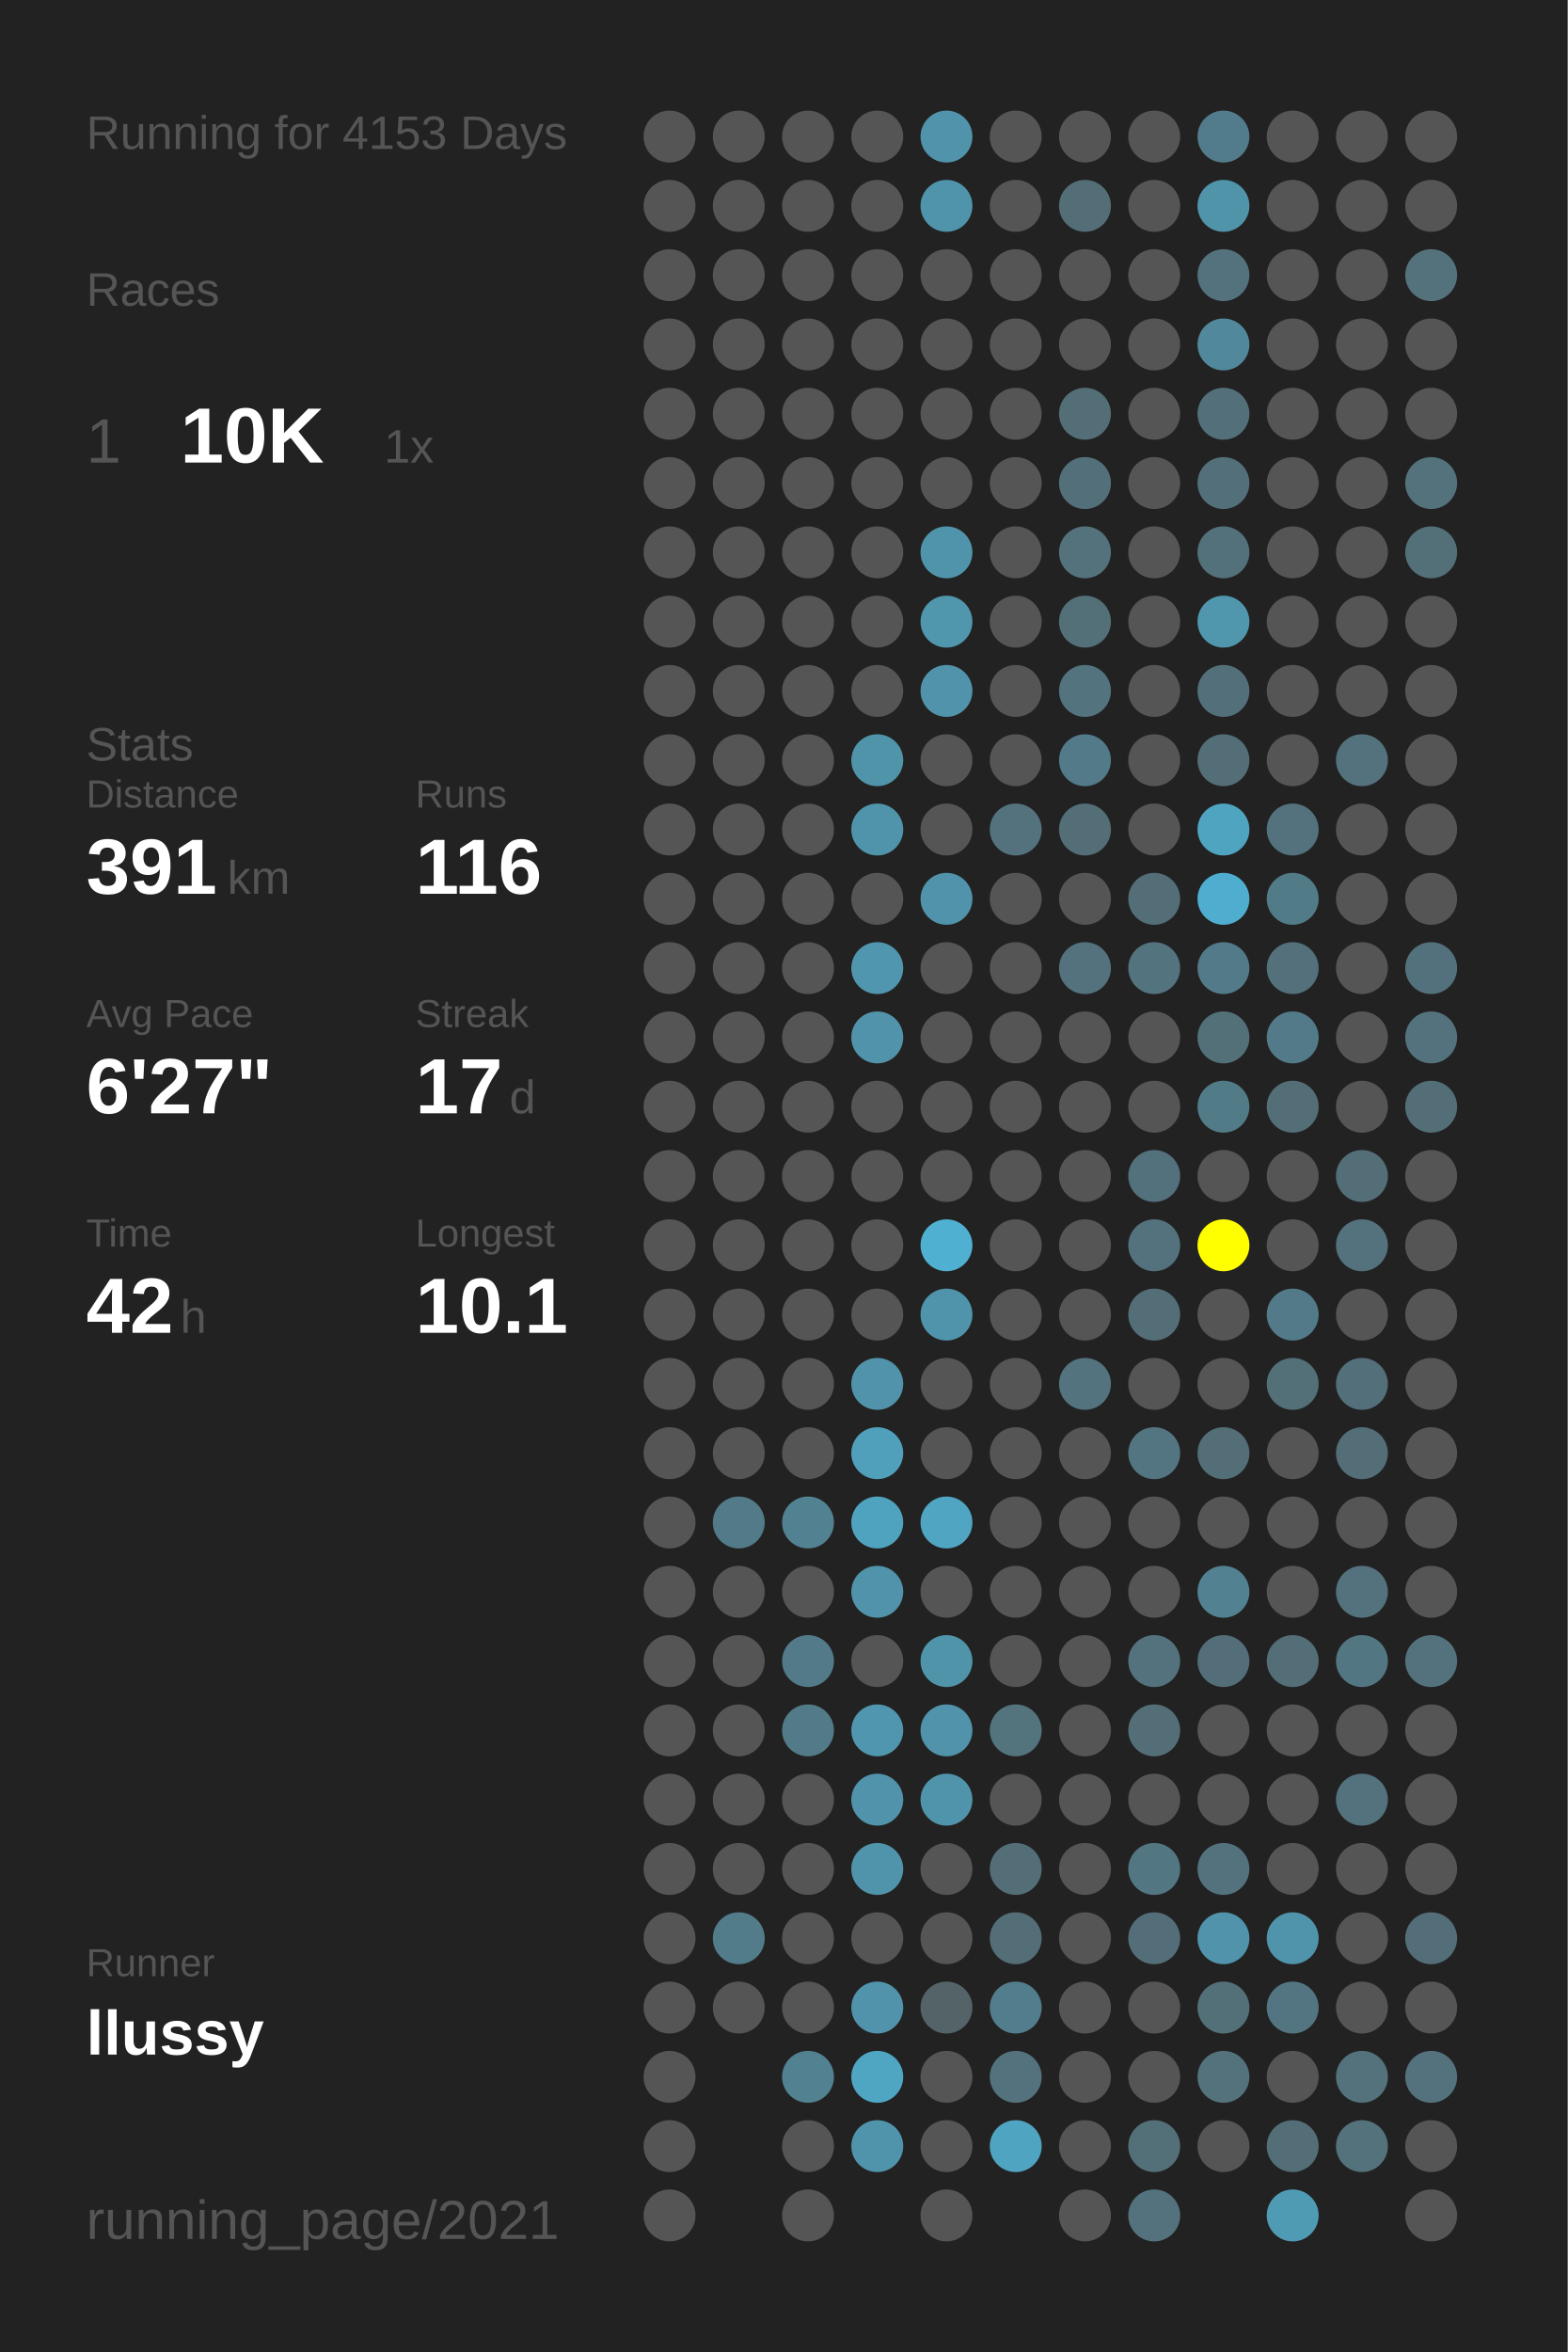
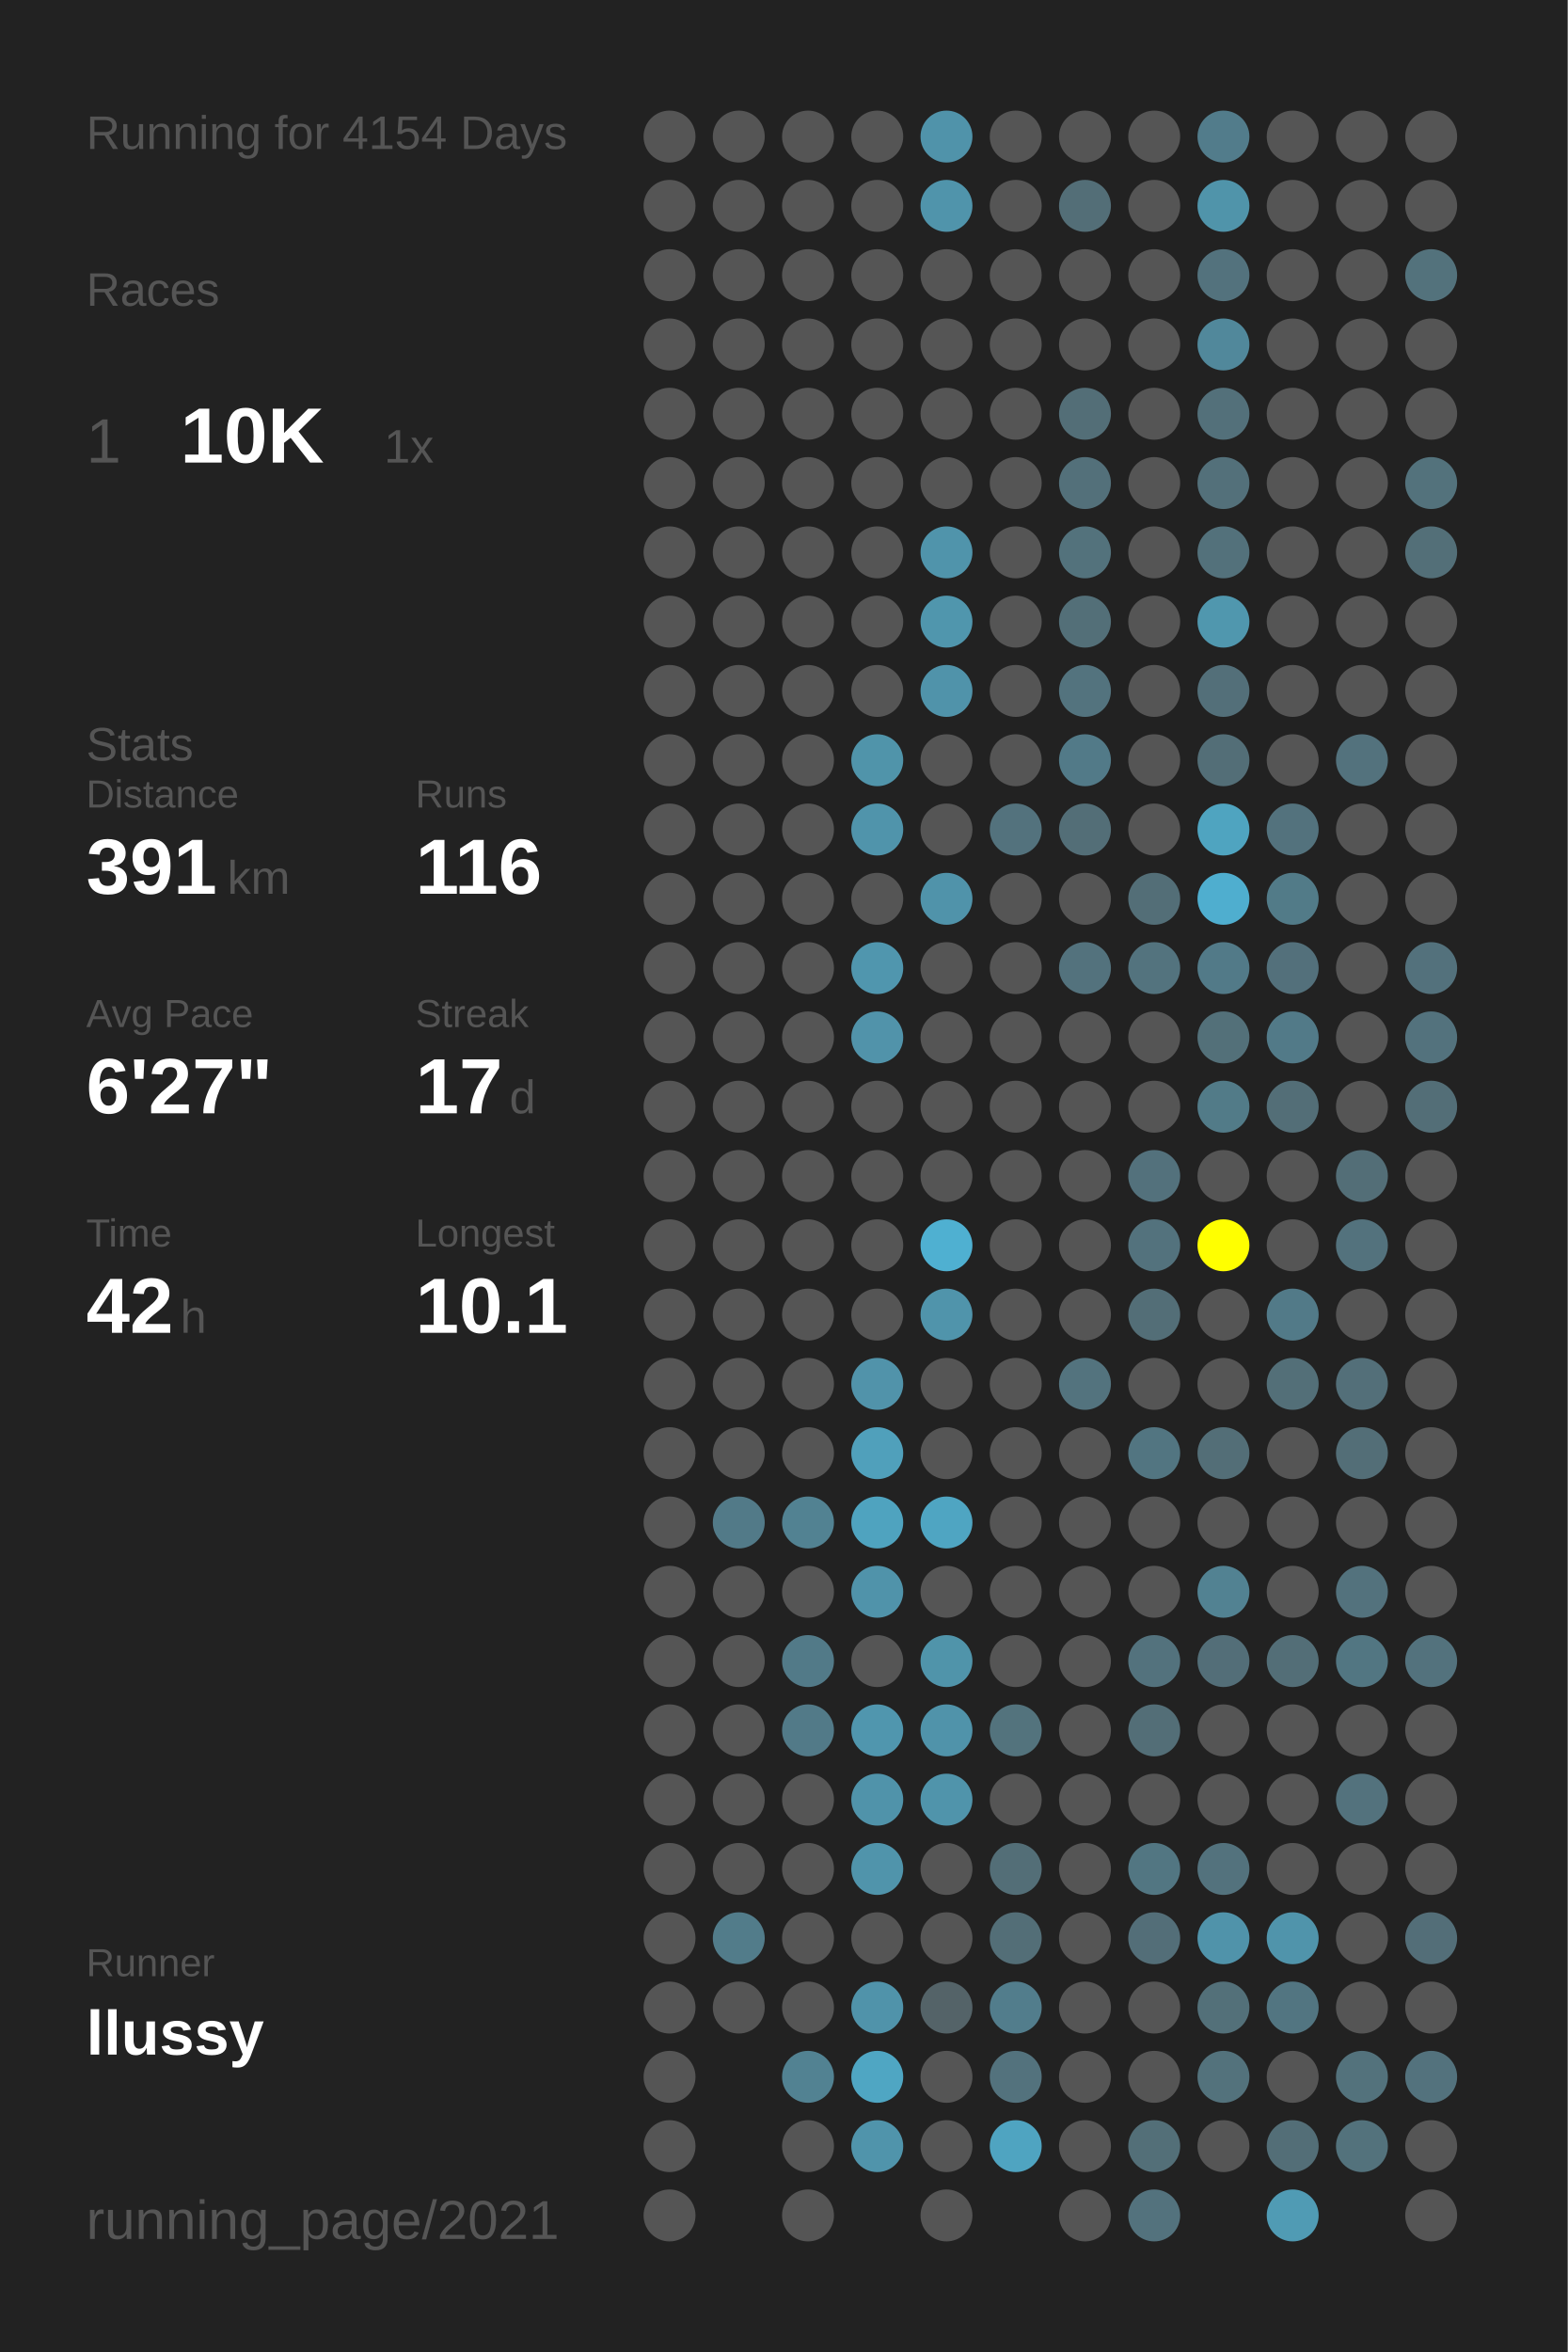
<svg xmlns="http://www.w3.org/2000/svg" baseProfile="full" height="300mm" version="1.1" viewBox="0,0,200,300" width="200mm">
  <defs />
  <rect fill="#222222" height="300" width="200" x="0" y="0" />
-   <text fill="#555555" style="font-size:6px; font-family:Arial;" x="11" y="19">Running for 4153 Days</text>
+   <text fill="#555555" style="font-size:6px; font-family:Arial;" x="11" y="19">Running for 4154 Days</text>
  <text fill="#555555" style="font-size:6px; font-family:Arial;" x="11" y="39">Races</text>
  <text fill="#555555" style="font-size:8px; font-family:Arial;" x="11" y="59">1</text>
  <text fill="#FFFFFF" style="font-size:10px; font-family:Arial; font-weight:bold;" x="23" y="59">10K</text>
  <text fill="#555555" style="font-size:6px; font-family:Arial;" x="49" y="59">1x</text>
  <text fill="#555555" style="font-size:6px; font-family:Arial;" x="11" y="97">Stats</text>
  <text fill="#555555" style="font-size:5px; font-family:Arial;" x="11" y="103">Distance</text>
  <text fill="#FFFFFF" style="font-size:10px; font-family:Arial; font-weight:bold;" x="11" y="114">391</text>
  <text fill="#555555" style="font-size:6px; font-family:Arial;" x="29" y="114">km</text>
  <text fill="#555555" style="font-size:5px; font-family:Arial;" x="53" y="103">Runs</text>
  <text fill="#FFFFFF" style="font-size:10px; font-family:Arial; font-weight:bold;" x="53" y="114">116</text>
  <text fill="#555555" style="font-size:5px; font-family:Arial;" x="11" y="131">Avg Pace</text>
  <text fill="#FFFFFF" style="font-size:10px; font-family:Arial; font-weight:bold;" x="11" y="142">6'27"</text>
  <text fill="#555555" style="font-size:5px; font-family:Arial;" x="53" y="131">Streak</text>
  <text fill="#FFFFFF" style="font-size:10px; font-family:Arial; font-weight:bold;" x="53" y="142">17</text>
  <text fill="#555555" style="font-size:6px; font-family:Arial;" x="65" y="142">d</text>
  <text fill="#555555" style="font-size:5px; font-family:Arial;" x="11" y="159">Time</text>
  <text fill="#FFFFFF" style="font-size:10px; font-family:Arial; font-weight:bold;" x="11" y="170">42</text>
  <text fill="#555555" style="font-size:6px; font-family:Arial;" x="23" y="170">h</text>
  <text fill="#555555" style="font-size:5px; font-family:Arial;" x="53" y="159">Longest</text>
  <text fill="#FFFFFF" style="font-size:10px; font-family:Arial; font-weight:bold;" x="53" y="170">10.1</text>
  <text fill="#555555" style="font-size:5px; font-family:Arial;" x="11" y="252.065">Runner</text>
  <text fill="#FFFFFF" style="font-size:8px; font-family:Arial; font-weight:bold;" x="11" y="262.065">llussy</text>
  <text fill="#555555" style="font-size:7px; font-family:Arial;" x="11" y="285.581">running_page/2021</text>
  <circle cx="85.417" cy="17.419" fill="#555555" r="3.312" />
  <circle cx="85.417" cy="26.258" fill="#555555" r="3.312" />
  <circle cx="85.417" cy="35.097" fill="#555555" r="3.312" />
  <circle cx="85.417" cy="43.935" fill="#555555" r="3.312" />
  <circle cx="85.417" cy="52.774" fill="#555555" r="3.312" />
  <circle cx="85.417" cy="61.613" fill="#555555" r="3.312" />
  <circle cx="85.417" cy="70.452" fill="#555555" r="3.312" />
  <circle cx="85.417" cy="79.29" fill="#555555" r="3.312" />
  <circle cx="85.417" cy="88.129" fill="#555555" r="3.312" />
  <circle cx="85.417" cy="96.968" fill="#555555" r="3.312" />
  <circle cx="85.417" cy="105.806" fill="#555555" r="3.312" />
  <circle cx="85.417" cy="114.645" fill="#555555" r="3.312" />
  <circle cx="85.417" cy="123.484" fill="#555555" r="3.312" />
  <circle cx="85.417" cy="132.323" fill="#555555" r="3.312" />
  <circle cx="85.417" cy="141.161" fill="#555555" r="3.312" />
  <circle cx="85.417" cy="150" fill="#555555" r="3.312" />
  <circle cx="85.417" cy="158.839" fill="#555555" r="3.312" />
  <circle cx="85.417" cy="167.677" fill="#555555" r="3.312" />
  <circle cx="85.417" cy="176.516" fill="#555555" r="3.312" />
  <circle cx="85.417" cy="185.355" fill="#555555" r="3.312" />
  <circle cx="85.417" cy="194.194" fill="#555555" r="3.312" />
  <circle cx="85.417" cy="203.032" fill="#555555" r="3.312" />
  <circle cx="85.417" cy="211.871" fill="#555555" r="3.312" />
  <circle cx="85.417" cy="220.71" fill="#555555" r="3.312" />
  <circle cx="85.417" cy="229.548" fill="#555555" r="3.312" />
  <circle cx="85.417" cy="238.387" fill="#555555" r="3.312" />
  <circle cx="85.417" cy="247.226" fill="#555555" r="3.312" />
  <circle cx="85.417" cy="256.065" fill="#555555" r="3.312" />
  <circle cx="85.417" cy="264.903" fill="#555555" r="3.312" />
  <circle cx="85.417" cy="273.742" fill="#555555" r="3.312" />
  <circle cx="85.417" cy="282.581" fill="#555555" r="3.312" />
  <circle cx="94.25" cy="17.419" fill="#555555" r="3.312" />
  <circle cx="94.25" cy="26.258" fill="#555555" r="3.312" />
  <circle cx="94.25" cy="35.097" fill="#555555" r="3.312" />
  <circle cx="94.25" cy="43.935" fill="#555555" r="3.312" />
  <circle cx="94.25" cy="52.774" fill="#555555" r="3.312" />
  <circle cx="94.25" cy="61.613" fill="#555555" r="3.312" />
  <circle cx="94.25" cy="70.452" fill="#555555" r="3.312" />
  <circle cx="94.25" cy="79.29" fill="#555555" r="3.312" />
  <circle cx="94.25" cy="88.129" fill="#555555" r="3.312" />
  <circle cx="94.25" cy="96.968" fill="#555555" r="3.312" />
  <circle cx="94.25" cy="105.806" fill="#555555" r="3.312" />
  <circle cx="94.25" cy="114.645" fill="#555555" r="3.312" />
  <circle cx="94.25" cy="123.484" fill="#555555" r="3.312" />
  <circle cx="94.25" cy="132.323" fill="#555555" r="3.312" />
  <circle cx="94.25" cy="141.161" fill="#555555" r="3.312" />
  <circle cx="94.25" cy="150" fill="#555555" r="3.312" />
  <circle cx="94.25" cy="158.839" fill="#555555" r="3.312" />
  <circle cx="94.25" cy="167.677" fill="#555555" r="3.312" />
  <circle cx="94.25" cy="176.516" fill="#555555" r="3.312" />
  <circle cx="94.25" cy="185.355" fill="#555555" r="3.312" />
  <circle cx="94.25" cy="194.194" fill="#527a88" r="3.312" />
  <circle cx="94.25" cy="203.032" fill="#555555" r="3.312" />
  <circle cx="94.25" cy="211.871" fill="#555555" r="3.312" />
  <circle cx="94.25" cy="220.71" fill="#555555" r="3.312" />
  <circle cx="94.25" cy="229.548" fill="#555555" r="3.312" />
  <circle cx="94.25" cy="238.387" fill="#555555" r="3.312" />
  <circle cx="94.25" cy="247.226" fill="#527c8a" r="3.312" />
  <circle cx="94.25" cy="256.065" fill="#555555" r="3.312" />
  <circle cx="103.083" cy="17.419" fill="#555555" r="3.312" />
  <circle cx="103.083" cy="26.258" fill="#555555" r="3.312" />
  <circle cx="103.083" cy="35.097" fill="#555555" r="3.312" />
  <circle cx="103.083" cy="43.935" fill="#555555" r="3.312" />
  <circle cx="103.083" cy="52.774" fill="#555555" r="3.312" />
  <circle cx="103.083" cy="61.613" fill="#555555" r="3.312" />
  <circle cx="103.083" cy="70.452" fill="#555555" r="3.312" />
  <circle cx="103.083" cy="79.29" fill="#555555" r="3.312" />
  <circle cx="103.083" cy="88.129" fill="#555555" r="3.312" />
  <circle cx="103.083" cy="96.968" fill="#555555" r="3.312" />
  <circle cx="103.083" cy="105.806" fill="#555555" r="3.312" />
  <circle cx="103.083" cy="114.645" fill="#555555" r="3.312" />
  <circle cx="103.083" cy="123.484" fill="#555555" r="3.312" />
  <circle cx="103.083" cy="132.323" fill="#555555" r="3.312" />
  <circle cx="103.083" cy="141.161" fill="#555555" r="3.312" />
  <circle cx="103.083" cy="150" fill="#555555" r="3.312" />
  <circle cx="103.083" cy="158.839" fill="#555555" r="3.312" />
  <circle cx="103.083" cy="167.677" fill="#555555" r="3.312" />
  <circle cx="103.083" cy="176.516" fill="#555555" r="3.312" />
  <circle cx="103.083" cy="185.355" fill="#555555" r="3.312" />
  <circle cx="103.083" cy="194.194" fill="#528292" r="3.312" />
  <circle cx="103.083" cy="203.032" fill="#555555" r="3.312" />
  <circle cx="103.083" cy="211.871" fill="#527a88" r="3.312" />
  <circle cx="103.083" cy="220.71" fill="#527a88" r="3.312" />
  <circle cx="103.083" cy="229.548" fill="#555555" r="3.312" />
  <circle cx="103.083" cy="238.387" fill="#555555" r="3.312" />
  <circle cx="103.083" cy="247.226" fill="#555555" r="3.312" />
  <circle cx="103.083" cy="256.065" fill="#555555" r="3.312" />
  <circle cx="103.083" cy="264.903" fill="#528292" r="3.312" />
  <circle cx="103.083" cy="273.742" fill="#555555" r="3.312" />
  <circle cx="103.083" cy="282.581" fill="#555555" r="3.312" />
  <circle cx="111.917" cy="17.419" fill="#555555" r="3.312" />
  <circle cx="111.917" cy="26.258" fill="#555555" r="3.312" />
  <circle cx="111.917" cy="35.097" fill="#555555" r="3.312" />
  <circle cx="111.917" cy="43.935" fill="#555555" r="3.312" />
  <circle cx="111.917" cy="52.774" fill="#555555" r="3.312" />
  <circle cx="111.917" cy="61.613" fill="#555555" r="3.312" />
  <circle cx="111.917" cy="70.452" fill="#555555" r="3.312" />
  <circle cx="111.917" cy="79.29" fill="#555555" r="3.312" />
  <circle cx="111.917" cy="88.129" fill="#555555" r="3.312" />
  <circle cx="111.917" cy="96.968" fill="#5094aa" r="3.312" />
  <circle cx="111.917" cy="105.806" fill="#5094ab" r="3.312" />
  <circle cx="111.917" cy="114.645" fill="#555555" r="3.312" />
  <circle cx="111.917" cy="123.484" fill="#5096ae" r="3.312" />
  <circle cx="111.917" cy="132.323" fill="#5193aa" r="3.312" />
  <circle cx="111.917" cy="141.161" fill="#555555" r="3.312" />
  <circle cx="111.917" cy="150" fill="#555555" r="3.312" />
  <circle cx="111.917" cy="158.839" fill="#555555" r="3.312" />
  <circle cx="111.917" cy="167.677" fill="#555555" r="3.312" />
  <circle cx="111.917" cy="176.516" fill="#5193aa" r="3.312" />
  <circle cx="111.917" cy="185.355" fill="#50a0bb" r="3.312" />
  <circle cx="111.917" cy="194.194" fill="#4fa3bf" r="3.312" />
  <circle cx="111.917" cy="203.032" fill="#5093aa" r="3.312" />
  <circle cx="111.917" cy="211.871" fill="#555555" r="3.312" />
  <circle cx="111.917" cy="220.71" fill="#5096ae" r="3.312" />
  <circle cx="111.917" cy="229.548" fill="#5093aa" r="3.312" />
  <circle cx="111.917" cy="238.387" fill="#5094ab" r="3.312" />
  <circle cx="111.917" cy="247.226" fill="#555555" r="3.312" />
  <circle cx="111.917" cy="256.065" fill="#5093aa" r="3.312" />
  <circle cx="111.917" cy="264.903" fill="#4fa6c3" r="3.312" />
  <circle cx="111.917" cy="273.742" fill="#5094ab" r="3.312" />
  <circle cx="120.75" cy="17.419" fill="#5093aa" r="3.312" />
  <circle cx="120.75" cy="26.258" fill="#5094ab" r="3.312" />
  <circle cx="120.75" cy="35.097" fill="#555555" r="3.312" />
  <circle cx="120.75" cy="43.935" fill="#555555" r="3.312" />
  <circle cx="120.75" cy="52.774" fill="#555555" r="3.312" />
  <circle cx="120.75" cy="61.613" fill="#555555" r="3.312" />
  <circle cx="120.75" cy="70.452" fill="#5094ab" r="3.312" />
  <circle cx="120.75" cy="79.29" fill="#5096ad" r="3.312" />
  <circle cx="120.75" cy="88.129" fill="#5093aa" r="3.312" />
  <circle cx="120.75" cy="96.968" fill="#555555" r="3.312" />
  <circle cx="120.75" cy="105.806" fill="#555555" r="3.312" />
  <circle cx="120.75" cy="114.645" fill="#5093aa" r="3.312" />
  <circle cx="120.75" cy="123.484" fill="#555555" r="3.312" />
  <circle cx="120.75" cy="132.323" fill="#555555" r="3.312" />
  <circle cx="120.75" cy="141.161" fill="#555555" r="3.312" />
  <circle cx="120.75" cy="150" fill="#555555" r="3.312" />
  <circle cx="120.75" cy="158.839" fill="#4fb0d1" r="3.312" />
  <circle cx="120.75" cy="167.677" fill="#5094ab" r="3.312" />
  <circle cx="120.75" cy="176.516" fill="#555555" r="3.312" />
  <circle cx="120.75" cy="185.355" fill="#555555" r="3.312" />
  <circle cx="120.75" cy="194.194" fill="#4fa5c2" r="3.312" />
  <circle cx="120.75" cy="203.032" fill="#555555" r="3.312" />
  <circle cx="120.75" cy="211.871" fill="#5094aa" r="3.312" />
  <circle cx="120.75" cy="220.71" fill="#5093aa" r="3.312" />
  <circle cx="120.75" cy="229.548" fill="#5094ab" r="3.312" />
  <circle cx="120.75" cy="238.387" fill="#555555" r="3.312" />
  <circle cx="120.75" cy="247.226" fill="#555555" r="3.312" />
  <circle cx="120.75" cy="256.065" fill="#546368" r="3.312" />
  <circle cx="120.75" cy="264.903" fill="#555555" r="3.312" />
  <circle cx="120.75" cy="273.742" fill="#555555" r="3.312" />
  <circle cx="120.75" cy="282.581" fill="#555555" r="3.312" />
  <circle cx="129.583" cy="17.419" fill="#555555" r="3.312" />
  <circle cx="129.583" cy="26.258" fill="#555555" r="3.312" />
  <circle cx="129.583" cy="35.097" fill="#555555" r="3.312" />
  <circle cx="129.583" cy="43.935" fill="#555555" r="3.312" />
  <circle cx="129.583" cy="52.774" fill="#555555" r="3.312" />
  <circle cx="129.583" cy="61.613" fill="#555555" r="3.312" />
  <circle cx="129.583" cy="70.452" fill="#555555" r="3.312" />
  <circle cx="129.583" cy="79.29" fill="#555555" r="3.312" />
  <circle cx="129.583" cy="88.129" fill="#555555" r="3.312" />
  <circle cx="129.583" cy="96.968" fill="#555555" r="3.312" />
  <circle cx="129.583" cy="105.806" fill="#53727d" r="3.312" />
  <circle cx="129.583" cy="114.645" fill="#555555" r="3.312" />
  <circle cx="129.583" cy="123.484" fill="#555555" r="3.312" />
  <circle cx="129.583" cy="132.323" fill="#555555" r="3.312" />
  <circle cx="129.583" cy="141.161" fill="#555555" r="3.312" />
  <circle cx="129.583" cy="150" fill="#555555" r="3.312" />
  <circle cx="129.583" cy="158.839" fill="#555555" r="3.312" />
  <circle cx="129.583" cy="167.677" fill="#555555" r="3.312" />
  <circle cx="129.583" cy="176.516" fill="#555555" r="3.312" />
  <circle cx="129.583" cy="185.355" fill="#555555" r="3.312" />
  <circle cx="129.583" cy="194.194" fill="#555555" r="3.312" />
  <circle cx="129.583" cy="203.032" fill="#555555" r="3.312" />
  <circle cx="129.583" cy="211.871" fill="#555555" r="3.312" />
  <circle cx="129.583" cy="220.71" fill="#53737d" r="3.312" />
  <circle cx="129.583" cy="229.548" fill="#555555" r="3.312" />
  <circle cx="129.583" cy="238.387" fill="#536e77" r="3.312" />
  <circle cx="129.583" cy="247.226" fill="#536e77" r="3.312" />
  <circle cx="129.583" cy="256.065" fill="#527d8c" r="3.312" />
  <circle cx="129.583" cy="264.903" fill="#53727d" r="3.312" />
  <circle cx="129.583" cy="273.742" fill="#4fa4c1" r="3.312" />
  <circle cx="138.417" cy="17.419" fill="#555555" r="3.312" />
  <circle cx="138.417" cy="26.258" fill="#536e77" r="3.312" />
  <circle cx="138.417" cy="35.097" fill="#555555" r="3.312" />
  <circle cx="138.417" cy="43.935" fill="#555555" r="3.312" />
  <circle cx="138.417" cy="52.774" fill="#536e77" r="3.312" />
  <circle cx="138.417" cy="61.613" fill="#53707a" r="3.312" />
  <circle cx="138.417" cy="70.452" fill="#53727c" r="3.312" />
  <circle cx="138.417" cy="79.29" fill="#536f78" r="3.312" />
  <circle cx="138.417" cy="88.129" fill="#53737e" r="3.312" />
  <circle cx="138.417" cy="96.968" fill="#527a88" r="3.312" />
  <circle cx="138.417" cy="105.806" fill="#536e77" r="3.312" />
  <circle cx="138.417" cy="114.645" fill="#555555" r="3.312" />
  <circle cx="138.417" cy="123.484" fill="#53727d" r="3.312" />
  <circle cx="138.417" cy="132.323" fill="#555555" r="3.312" />
  <circle cx="138.417" cy="141.161" fill="#555555" r="3.312" />
  <circle cx="138.417" cy="150" fill="#555555" r="3.312" />
  <circle cx="138.417" cy="158.839" fill="#555555" r="3.312" />
  <circle cx="138.417" cy="167.677" fill="#555555" r="3.312" />
  <circle cx="138.417" cy="176.516" fill="#53737e" r="3.312" />
  <circle cx="138.417" cy="185.355" fill="#555555" r="3.312" />
  <circle cx="138.417" cy="194.194" fill="#555555" r="3.312" />
  <circle cx="138.417" cy="203.032" fill="#555555" r="3.312" />
  <circle cx="138.417" cy="211.871" fill="#555555" r="3.312" />
  <circle cx="138.417" cy="220.71" fill="#555555" r="3.312" />
  <circle cx="138.417" cy="229.548" fill="#555555" r="3.312" />
  <circle cx="138.417" cy="238.387" fill="#555555" r="3.312" />
  <circle cx="138.417" cy="247.226" fill="#555555" r="3.312" />
  <circle cx="138.417" cy="256.065" fill="#555555" r="3.312" />
  <circle cx="138.417" cy="264.903" fill="#555555" r="3.312" />
  <circle cx="138.417" cy="273.742" fill="#555555" r="3.312" />
  <circle cx="138.417" cy="282.581" fill="#555555" r="3.312" />
  <circle cx="147.25" cy="17.419" fill="#555555" r="3.312" />
  <circle cx="147.25" cy="26.258" fill="#555555" r="3.312" />
  <circle cx="147.25" cy="35.097" fill="#555555" r="3.312" />
  <circle cx="147.25" cy="43.935" fill="#555555" r="3.312" />
  <circle cx="147.25" cy="52.774" fill="#555555" r="3.312" />
  <circle cx="147.25" cy="61.613" fill="#555555" r="3.312" />
  <circle cx="147.25" cy="70.452" fill="#555555" r="3.312" />
  <circle cx="147.25" cy="79.29" fill="#555555" r="3.312" />
  <circle cx="147.25" cy="88.129" fill="#555555" r="3.312" />
  <circle cx="147.25" cy="96.968" fill="#555555" r="3.312" />
  <circle cx="147.25" cy="105.806" fill="#555555" r="3.312" />
  <circle cx="147.25" cy="114.645" fill="#536e77" r="3.312" />
  <circle cx="147.25" cy="123.484" fill="#53737e" r="3.312" />
  <circle cx="147.25" cy="132.323" fill="#555555" r="3.312" />
  <circle cx="147.25" cy="141.161" fill="#555555" r="3.312" />
  <circle cx="147.25" cy="150" fill="#53717c" r="3.312" />
  <circle cx="147.25" cy="158.839" fill="#53727d" r="3.312" />
  <circle cx="147.25" cy="167.677" fill="#536e77" r="3.312" />
  <circle cx="147.25" cy="176.516" fill="#555555" r="3.312" />
  <circle cx="147.25" cy="185.355" fill="#527581" r="3.312" />
  <circle cx="147.25" cy="194.194" fill="#555555" r="3.312" />
  <circle cx="147.25" cy="203.032" fill="#555555" r="3.312" />
  <circle cx="147.25" cy="211.871" fill="#53727d" r="3.312" />
  <circle cx="147.25" cy="220.71" fill="#536e77" r="3.312" />
  <circle cx="147.25" cy="229.548" fill="#555555" r="3.312" />
  <circle cx="147.25" cy="238.387" fill="#527682" r="3.312" />
  <circle cx="147.25" cy="247.226" fill="#536e78" r="3.312" />
  <circle cx="147.25" cy="256.065" fill="#555555" r="3.312" />
  <circle cx="147.25" cy="264.903" fill="#555555" r="3.312" />
  <circle cx="147.25" cy="273.742" fill="#536f78" r="3.312" />
  <circle cx="147.25" cy="282.581" fill="#53727d" r="3.312" />
  <circle cx="156.083" cy="17.419" fill="#527c8b" r="3.312" />
  <circle cx="156.083" cy="26.258" fill="#5094aa" r="3.312" />
  <circle cx="156.083" cy="35.097" fill="#53727d" r="3.312" />
  <circle cx="156.083" cy="43.935" fill="#51889b" r="3.312" />
  <circle cx="156.083" cy="52.774" fill="#53707a" r="3.312" />
  <circle cx="156.083" cy="61.613" fill="#53707a" r="3.312" />
  <circle cx="156.083" cy="70.452" fill="#53717b" r="3.312" />
  <circle cx="156.083" cy="79.29" fill="#5097ae" r="3.312" />
  <circle cx="156.083" cy="88.129" fill="#536f79" r="3.312" />
  <circle cx="156.083" cy="96.968" fill="#536e77" r="3.312" />
  <circle cx="156.083" cy="105.806" fill="#4fa4c0" r="3.312" />
  <circle cx="156.083" cy="114.645" fill="#4faecf" r="3.312" />
  <circle cx="156.083" cy="123.484" fill="#527a88" r="3.312" />
  <circle cx="156.083" cy="132.323" fill="#537079" r="3.312" />
  <circle cx="156.083" cy="141.161" fill="#527b88" r="3.312" />
  <circle cx="156.083" cy="150" fill="#555555" r="3.312" />
  <circle cx="156.083" cy="158.839" fill="#FFFF00" r="3.312" />
  <circle cx="156.083" cy="167.677" fill="#555555" r="3.312" />
  <circle cx="156.083" cy="176.516" fill="#555555" r="3.312" />
  <circle cx="156.083" cy="185.355" fill="#536e77" r="3.312" />
  <circle cx="156.083" cy="194.194" fill="#555555" r="3.312" />
  <circle cx="156.083" cy="203.032" fill="#528292" r="3.312" />
  <circle cx="156.083" cy="211.871" fill="#536e78" r="3.312" />
  <circle cx="156.083" cy="220.71" fill="#555555" r="3.312" />
  <circle cx="156.083" cy="229.548" fill="#555555" r="3.312" />
  <circle cx="156.083" cy="238.387" fill="#53727d" r="3.312" />
  <circle cx="156.083" cy="247.226" fill="#5093aa" r="3.312" />
  <circle cx="156.083" cy="256.065" fill="#537079" r="3.312" />
  <circle cx="156.083" cy="264.903" fill="#53727c" r="3.312" />
  <circle cx="156.083" cy="273.742" fill="#555555" r="3.312" />
  <circle cx="164.917" cy="17.419" fill="#555555" r="3.312" />
  <circle cx="164.917" cy="26.258" fill="#555555" r="3.312" />
  <circle cx="164.917" cy="35.097" fill="#555555" r="3.312" />
  <circle cx="164.917" cy="43.935" fill="#555555" r="3.312" />
  <circle cx="164.917" cy="52.774" fill="#555555" r="3.312" />
  <circle cx="164.917" cy="61.613" fill="#555555" r="3.312" />
  <circle cx="164.917" cy="70.452" fill="#555555" r="3.312" />
  <circle cx="164.917" cy="79.29" fill="#555555" r="3.312" />
  <circle cx="164.917" cy="88.129" fill="#555555" r="3.312" />
  <circle cx="164.917" cy="96.968" fill="#555555" r="3.312" />
  <circle cx="164.917" cy="105.806" fill="#53727d" r="3.312" />
  <circle cx="164.917" cy="114.645" fill="#527b88" r="3.312" />
  <circle cx="164.917" cy="123.484" fill="#53707b" r="3.312" />
  <circle cx="164.917" cy="132.323" fill="#527a88" r="3.312" />
  <circle cx="164.917" cy="141.161" fill="#536e77" r="3.312" />
  <circle cx="164.917" cy="150" fill="#555555" r="3.312" />
  <circle cx="164.917" cy="158.839" fill="#555555" r="3.312" />
  <circle cx="164.917" cy="167.677" fill="#527a88" r="3.312" />
  <circle cx="164.917" cy="176.516" fill="#536f78" r="3.312" />
  <circle cx="164.917" cy="185.355" fill="#555555" r="3.312" />
  <circle cx="164.917" cy="194.194" fill="#555555" r="3.312" />
  <circle cx="164.917" cy="203.032" fill="#555555" r="3.312" />
  <circle cx="164.917" cy="211.871" fill="#536e77" r="3.312" />
  <circle cx="164.917" cy="220.71" fill="#555555" r="3.312" />
  <circle cx="164.917" cy="229.548" fill="#555555" r="3.312" />
  <circle cx="164.917" cy="238.387" fill="#555555" r="3.312" />
  <circle cx="164.917" cy="247.226" fill="#5094ab" r="3.312" />
  <circle cx="164.917" cy="256.065" fill="#527581" r="3.312" />
  <circle cx="164.917" cy="264.903" fill="#555555" r="3.312" />
  <circle cx="164.917" cy="273.742" fill="#536e77" r="3.312" />
  <circle cx="164.917" cy="282.581" fill="#509bb4" r="3.312" />
  <circle cx="173.75" cy="17.419" fill="#555555" r="3.312" />
  <circle cx="173.75" cy="26.258" fill="#555555" r="3.312" />
  <circle cx="173.75" cy="35.097" fill="#555555" r="3.312" />
  <circle cx="173.75" cy="43.935" fill="#555555" r="3.312" />
  <circle cx="173.75" cy="52.774" fill="#555555" r="3.312" />
  <circle cx="173.75" cy="61.613" fill="#555555" r="3.312" />
  <circle cx="173.75" cy="70.452" fill="#555555" r="3.312" />
  <circle cx="173.75" cy="79.29" fill="#555555" r="3.312" />
  <circle cx="173.75" cy="88.129" fill="#555555" r="3.312" />
  <circle cx="173.75" cy="96.968" fill="#53727d" r="3.312" />
  <circle cx="173.75" cy="105.806" fill="#555555" r="3.312" />
  <circle cx="173.75" cy="114.645" fill="#555555" r="3.312" />
  <circle cx="173.75" cy="123.484" fill="#555555" r="3.312" />
  <circle cx="173.75" cy="132.323" fill="#555555" r="3.312" />
  <circle cx="173.75" cy="141.161" fill="#555555" r="3.312" />
  <circle cx="173.75" cy="150" fill="#536e77" r="3.312" />
  <circle cx="173.75" cy="158.839" fill="#53727d" r="3.312" />
  <circle cx="173.75" cy="167.677" fill="#555555" r="3.312" />
  <circle cx="173.75" cy="176.516" fill="#536f79" r="3.312" />
  <circle cx="173.75" cy="185.355" fill="#536e77" r="3.312" />
  <circle cx="173.75" cy="194.194" fill="#555555" r="3.312" />
  <circle cx="173.75" cy="203.032" fill="#53727d" r="3.312" />
  <circle cx="173.75" cy="211.871" fill="#527682" r="3.312" />
  <circle cx="173.75" cy="220.71" fill="#555555" r="3.312" />
  <circle cx="173.75" cy="229.548" fill="#53727d" r="3.312" />
  <circle cx="173.75" cy="238.387" fill="#555555" r="3.312" />
  <circle cx="173.75" cy="247.226" fill="#555555" r="3.312" />
  <circle cx="173.75" cy="256.065" fill="#555555" r="3.312" />
  <circle cx="173.75" cy="264.903" fill="#53727c" r="3.312" />
  <circle cx="173.75" cy="273.742" fill="#53727c" r="3.312" />
  <circle cx="182.583" cy="17.419" fill="#555555" r="3.312" />
  <circle cx="182.583" cy="26.258" fill="#555555" r="3.312" />
  <circle cx="182.583" cy="35.097" fill="#53727c" r="3.312" />
  <circle cx="182.583" cy="43.935" fill="#555555" r="3.312" />
  <circle cx="182.583" cy="52.774" fill="#555555" r="3.312" />
  <circle cx="182.583" cy="61.613" fill="#53727c" r="3.312" />
  <circle cx="182.583" cy="70.452" fill="#536f78" r="3.312" />
  <circle cx="182.583" cy="79.29" fill="#555555" r="3.312" />
  <circle cx="182.583" cy="88.129" fill="#555555" r="3.312" />
  <circle cx="182.583" cy="96.968" fill="#555555" r="3.312" />
  <circle cx="182.583" cy="105.806" fill="#555555" r="3.312" />
  <circle cx="182.583" cy="114.645" fill="#555555" r="3.312" />
  <circle cx="182.583" cy="123.484" fill="#53717c" r="3.312" />
  <circle cx="182.583" cy="132.323" fill="#53727d" r="3.312" />
  <circle cx="182.583" cy="141.161" fill="#536e77" r="3.312" />
  <circle cx="182.583" cy="150" fill="#555555" r="3.312" />
  <circle cx="182.583" cy="158.839" fill="#555555" r="3.312" />
  <circle cx="182.583" cy="167.677" fill="#555555" r="3.312" />
  <circle cx="182.583" cy="176.516" fill="#555555" r="3.312" />
  <circle cx="182.583" cy="185.355" fill="#555555" r="3.312" />
  <circle cx="182.583" cy="194.194" fill="#555555" r="3.312" />
  <circle cx="182.583" cy="203.032" fill="#555555" r="3.312" />
  <circle cx="182.583" cy="211.871" fill="#53727d" r="3.312" />
  <circle cx="182.583" cy="220.71" fill="#555555" r="3.312" />
  <circle cx="182.583" cy="229.548" fill="#555555" r="3.312" />
  <circle cx="182.583" cy="238.387" fill="#555555" r="3.312" />
  <circle cx="182.583" cy="247.226" fill="#536e78" r="3.312" />
  <circle cx="182.583" cy="256.065" fill="#555555" r="3.312" />
  <circle cx="182.583" cy="264.903" fill="#53727d" r="3.312" />
  <circle cx="182.583" cy="273.742" fill="#555555" r="3.312" />
  <circle cx="182.583" cy="282.581" fill="#555555" r="3.312" />
</svg>
